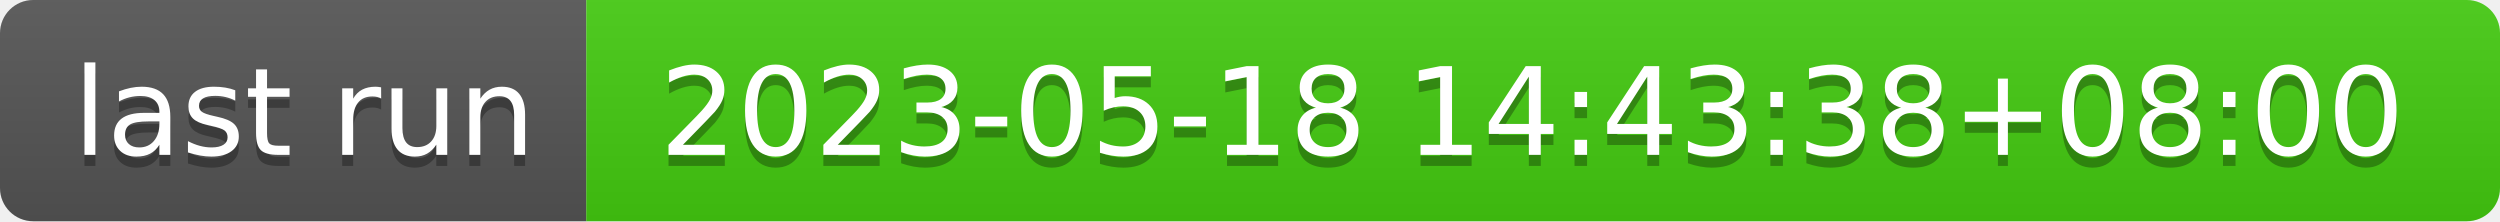
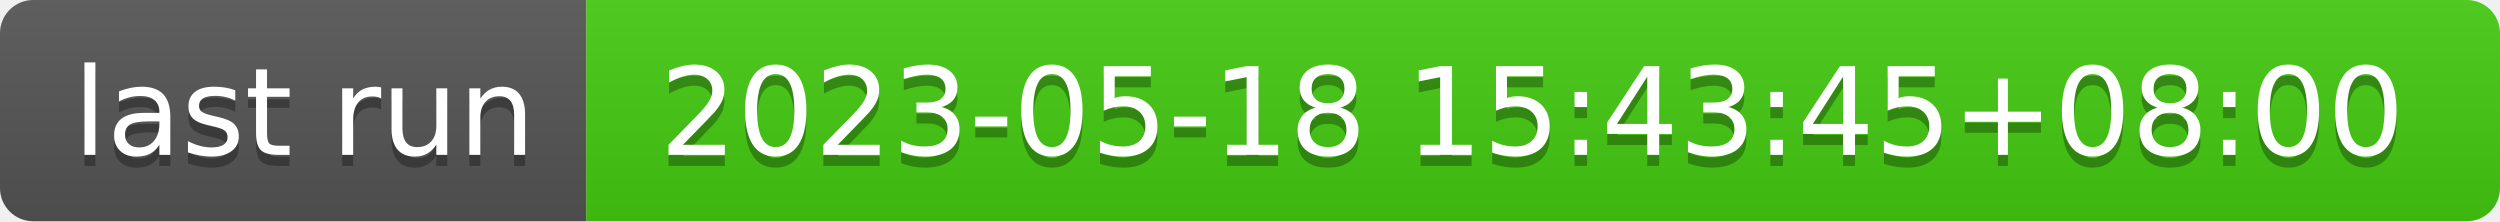
- <svg xmlns="http://www.w3.org/2000/svg" width="226" height="20" role="img" aria-label="last run: 2023-05-18 14:43:38+08:00">
+ <svg xmlns="http://www.w3.org/2000/svg" width="226" height="20" role="img" aria-label="last run: 2023-05-18 15:43:45+08:00">
  <linearGradient id="s" x2="0" y2="100%">
    <stop offset="0" stop-color="#bbb" stop-opacity=".1" />
    <stop offset="1" stop-opacity=".1" />
  </linearGradient>
  <clipPath id="r">
    <rect width="226" height="20" rx="3" fill="#fff" />
  </clipPath>
  <g clip-path="url(#r)">
    <rect width="53" height="20" fill="#555" />
    <rect x="53" width="173" height="20" fill="#4c1" />
    <rect width="226" height="20" fill="url(#s)" />
  </g>
  <g fill="#fff" text-anchor="middle" font-family="Verdana,Geneva,DejaVu Sans,sans-serif" text-rendering="geometricPrecision" font-size="110">
    <text aria-hidden="true" x="275" y="150" fill="#010101" fill-opacity=".3" transform="scale(.1)" textLength="430">last run</text>
    <text x="275" y="140" transform="scale(.1)" fill="#fff" textLength="430">last run</text>
-     <text aria-hidden="true" x="1385" y="150" fill="#010101" fill-opacity=".3" transform="scale(.1)" textLength="1630">2023-05-18 14:43:38+08:00</text>
-     <text x="1385" y="140" transform="scale(.1)" fill="#fff" textLength="1630">2023-05-18 14:43:38+08:00</text>
+     <text aria-hidden="true" x="1385" y="150" fill="#010101" fill-opacity=".3" transform="scale(.1)" textLength="1630">2023-05-18 15:43:45+08:00</text>
+     <text x="1385" y="140" transform="scale(.1)" fill="#fff" textLength="1630">2023-05-18 15:43:45+08:00</text>
  </g>
</svg>
